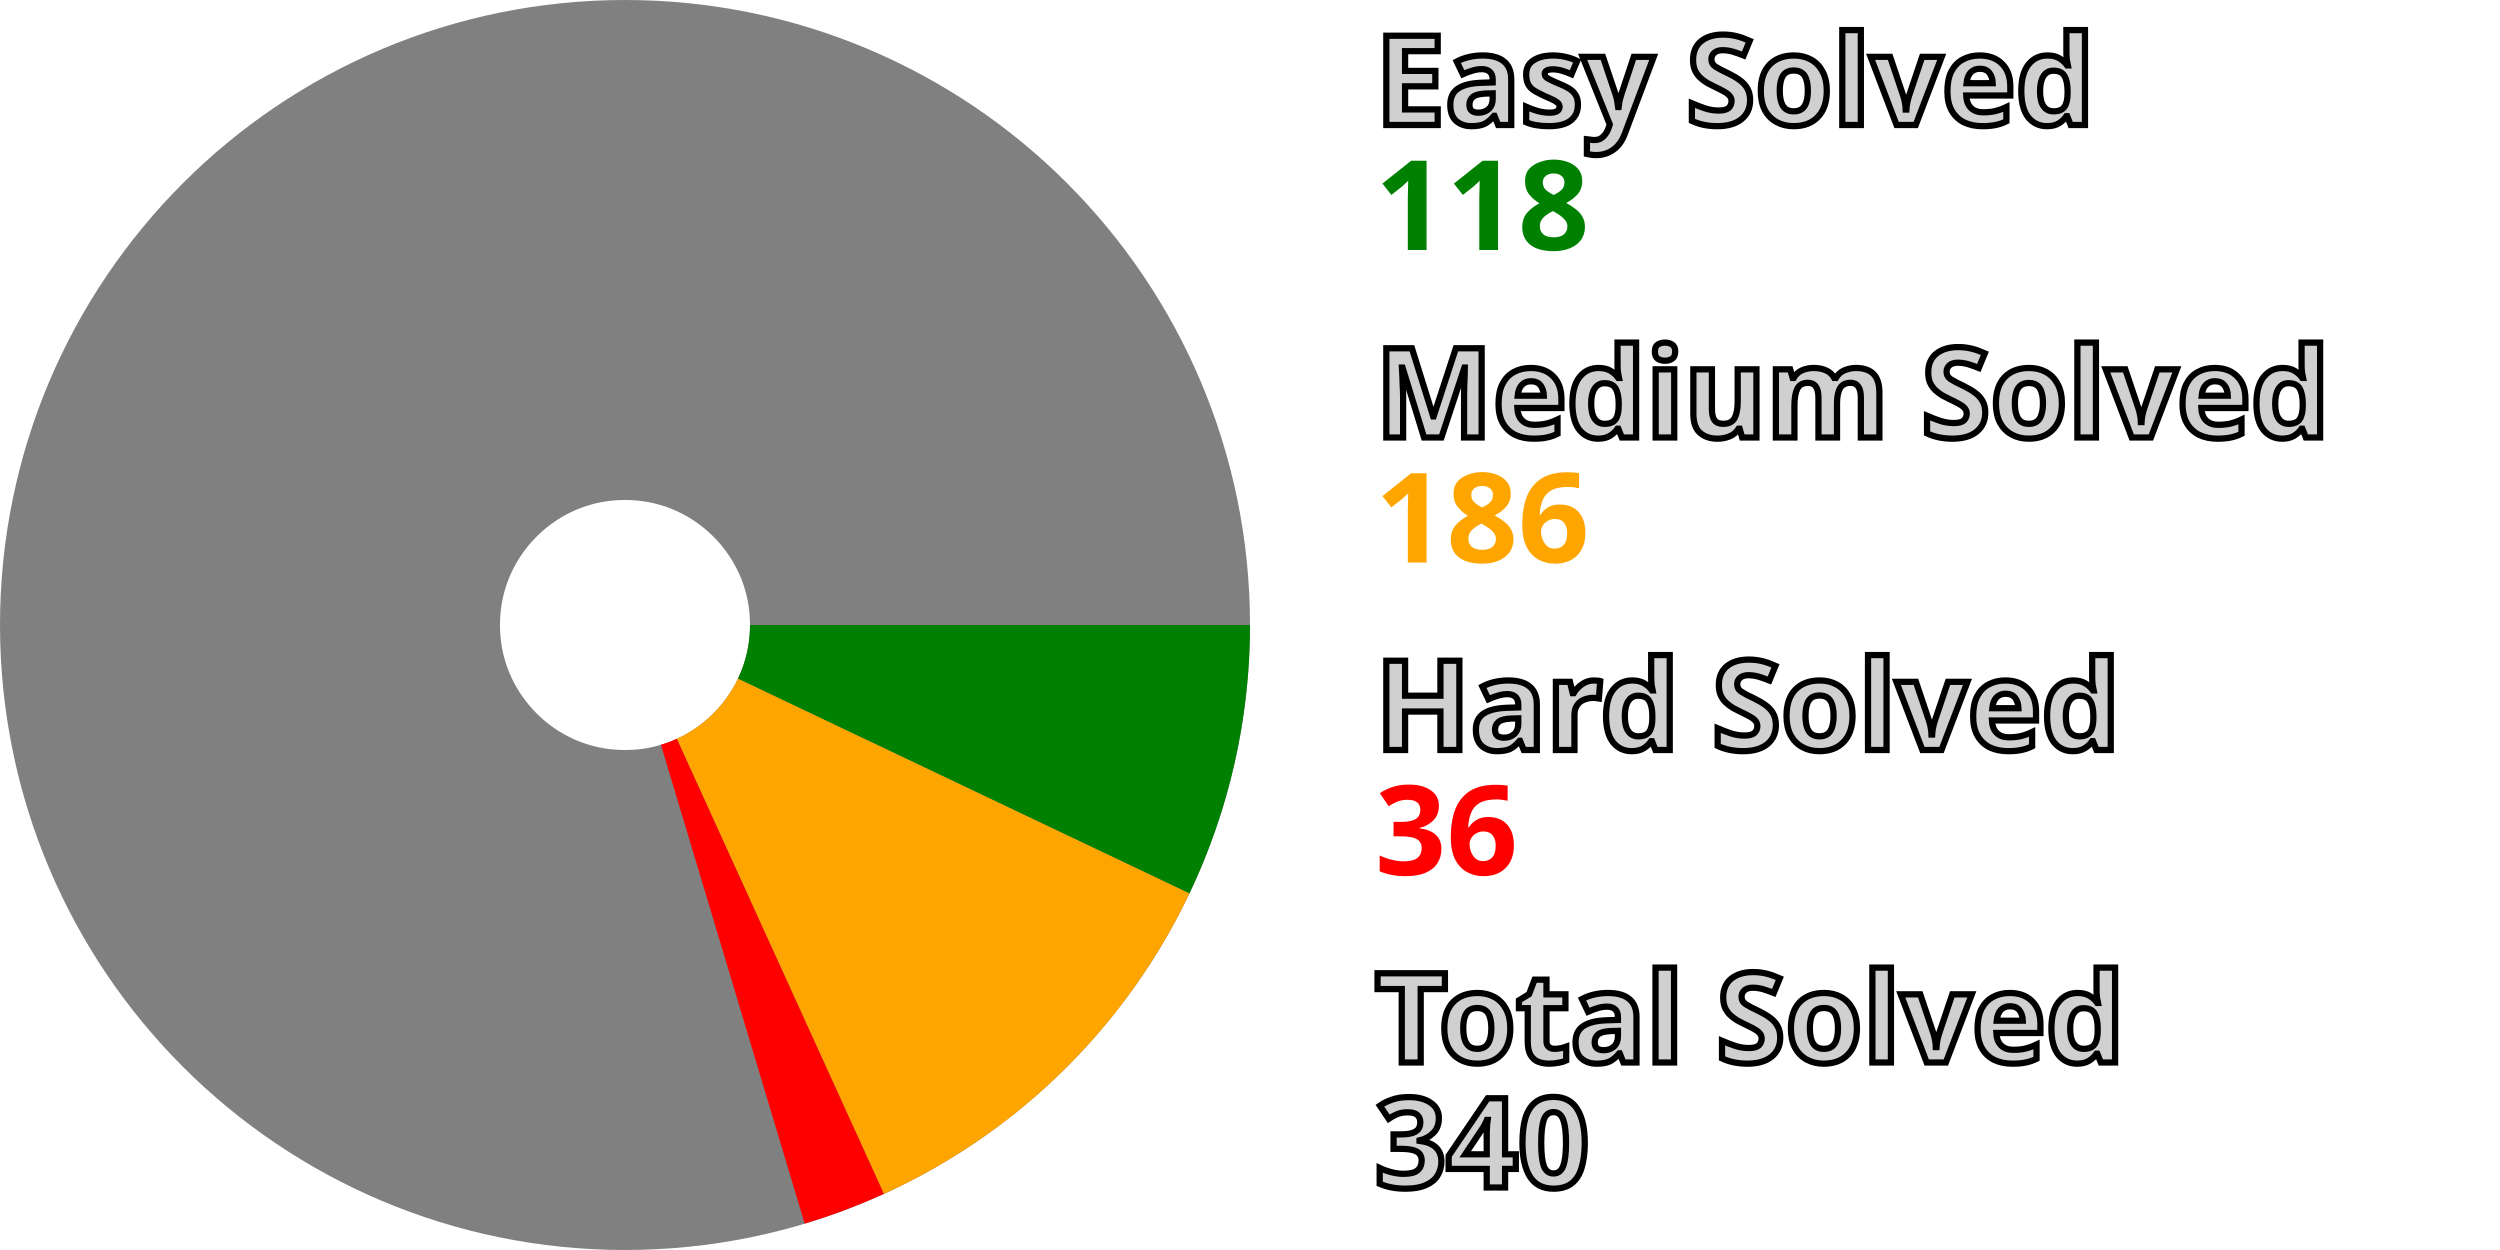
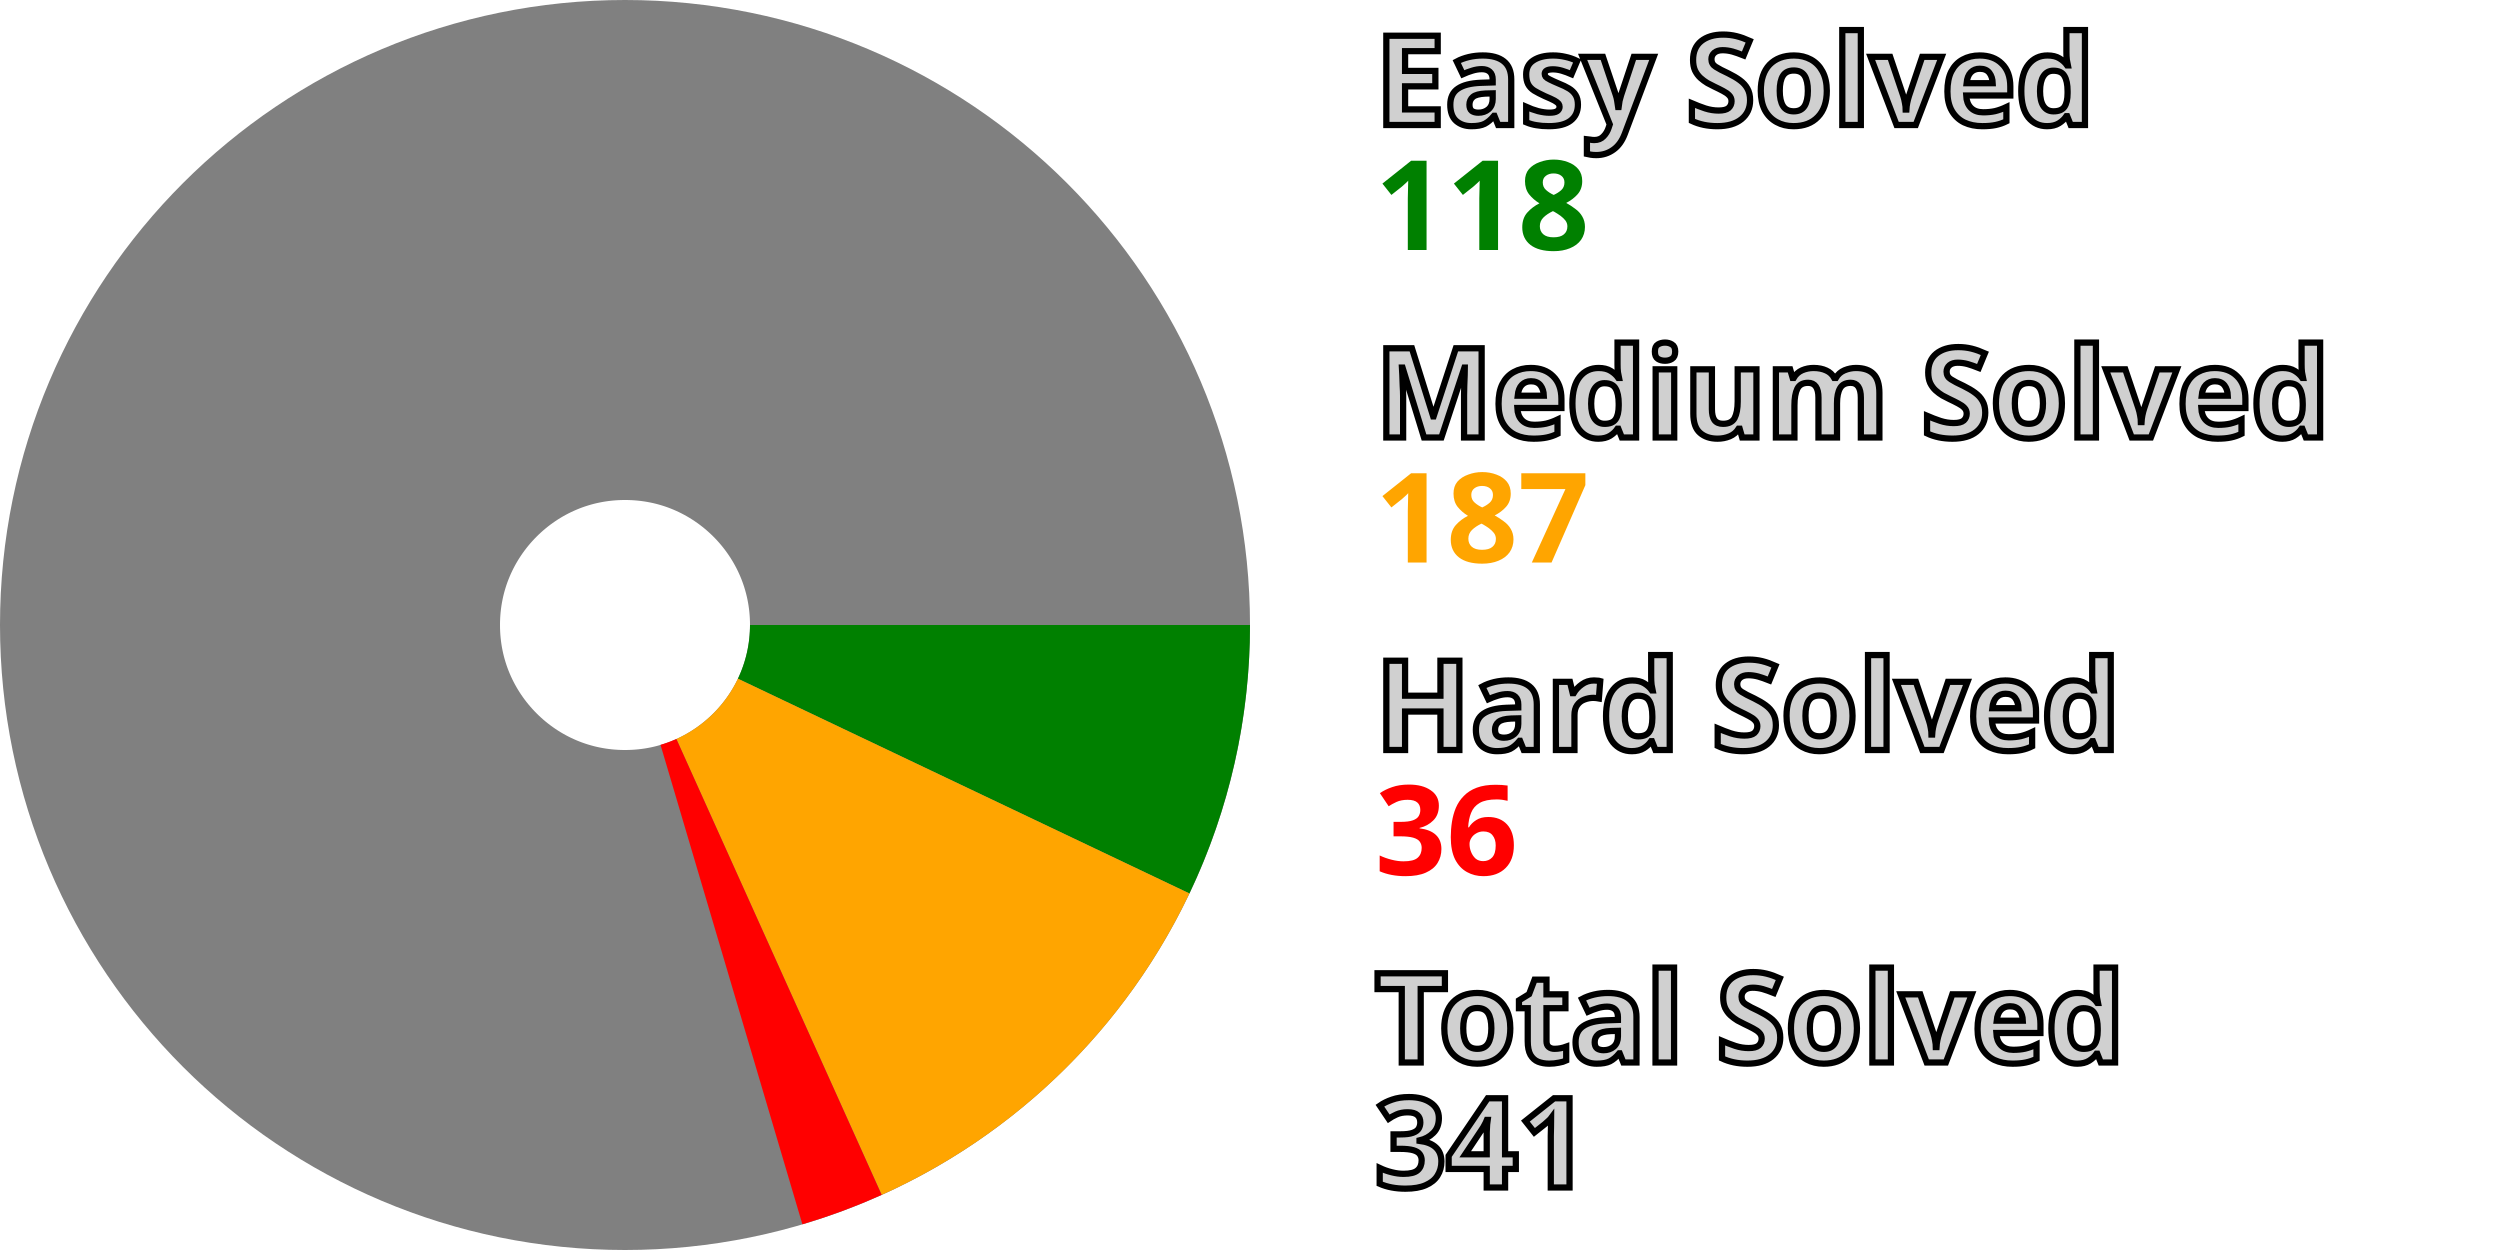
<svg xmlns="http://www.w3.org/2000/svg" width="200" height="100" viewBox="0 0 200 100" stroke-width="40" fill="none">
  <style>.small {font: bold 10px sans-serif; fill: #d0d0d0; stroke: black; stroke-width: 0.5px;}</style>
  <style>.esy {font: bold 10px sans-serif; fill: green;}</style>
  <style>.mdm {font: bold 10px sans-serif; fill: orange;}</style>
  <style>.hrd {font: bold 10px sans-serif; fill: red;}</style>
  <circle cx="50" cy="50" r="30.0" stroke="gray" />
  <path d="M80.0 50 A 30.0 30.0, 0, 0, 1, 77.092 62.886" stroke="green" />
-   <path d="M77.092 62.886 A 30.0 30.0, 0, 0, 1, 62.425 77.306" stroke="orange" />
-   <path d="M62.425 77.306 A 30.0 30.0, 0, 0, 1, 58.624 78.734" stroke="red" />
+   <path d="M77.092 62.886 A 30.0 30.0, 0, 0, 1, 62.322 77.353" stroke="orange" />
+   <path d="M62.322 77.353 A 30.0 30.0, 0, 0, 1, 58.516 78.766" stroke="red" />
  <text x="110.0" y="10.0" class="small">Easy Solved</text>
  <text x="110.0" y="20.0" class="esy">118</text>
  <text x="110.0" y="35.0" class="small">Medium Solved</text>
-   <text x="110.0" y="45.0" class="mdm">186</text>
+   <text x="110.0" y="45.0" class="mdm">187</text>
  <text x="110.0" y="60.0" class="small">Hard Solved</text>
  <text x="110.0" y="70.0" class="hrd">36</text>
  <text x="110.0" y="85.0" class="small">Total Solved</text>
-   <text x="110.0" y="95.0" class="small">340</text>
+   <text x="110.0" y="95.0" class="small">341</text>
</svg>
